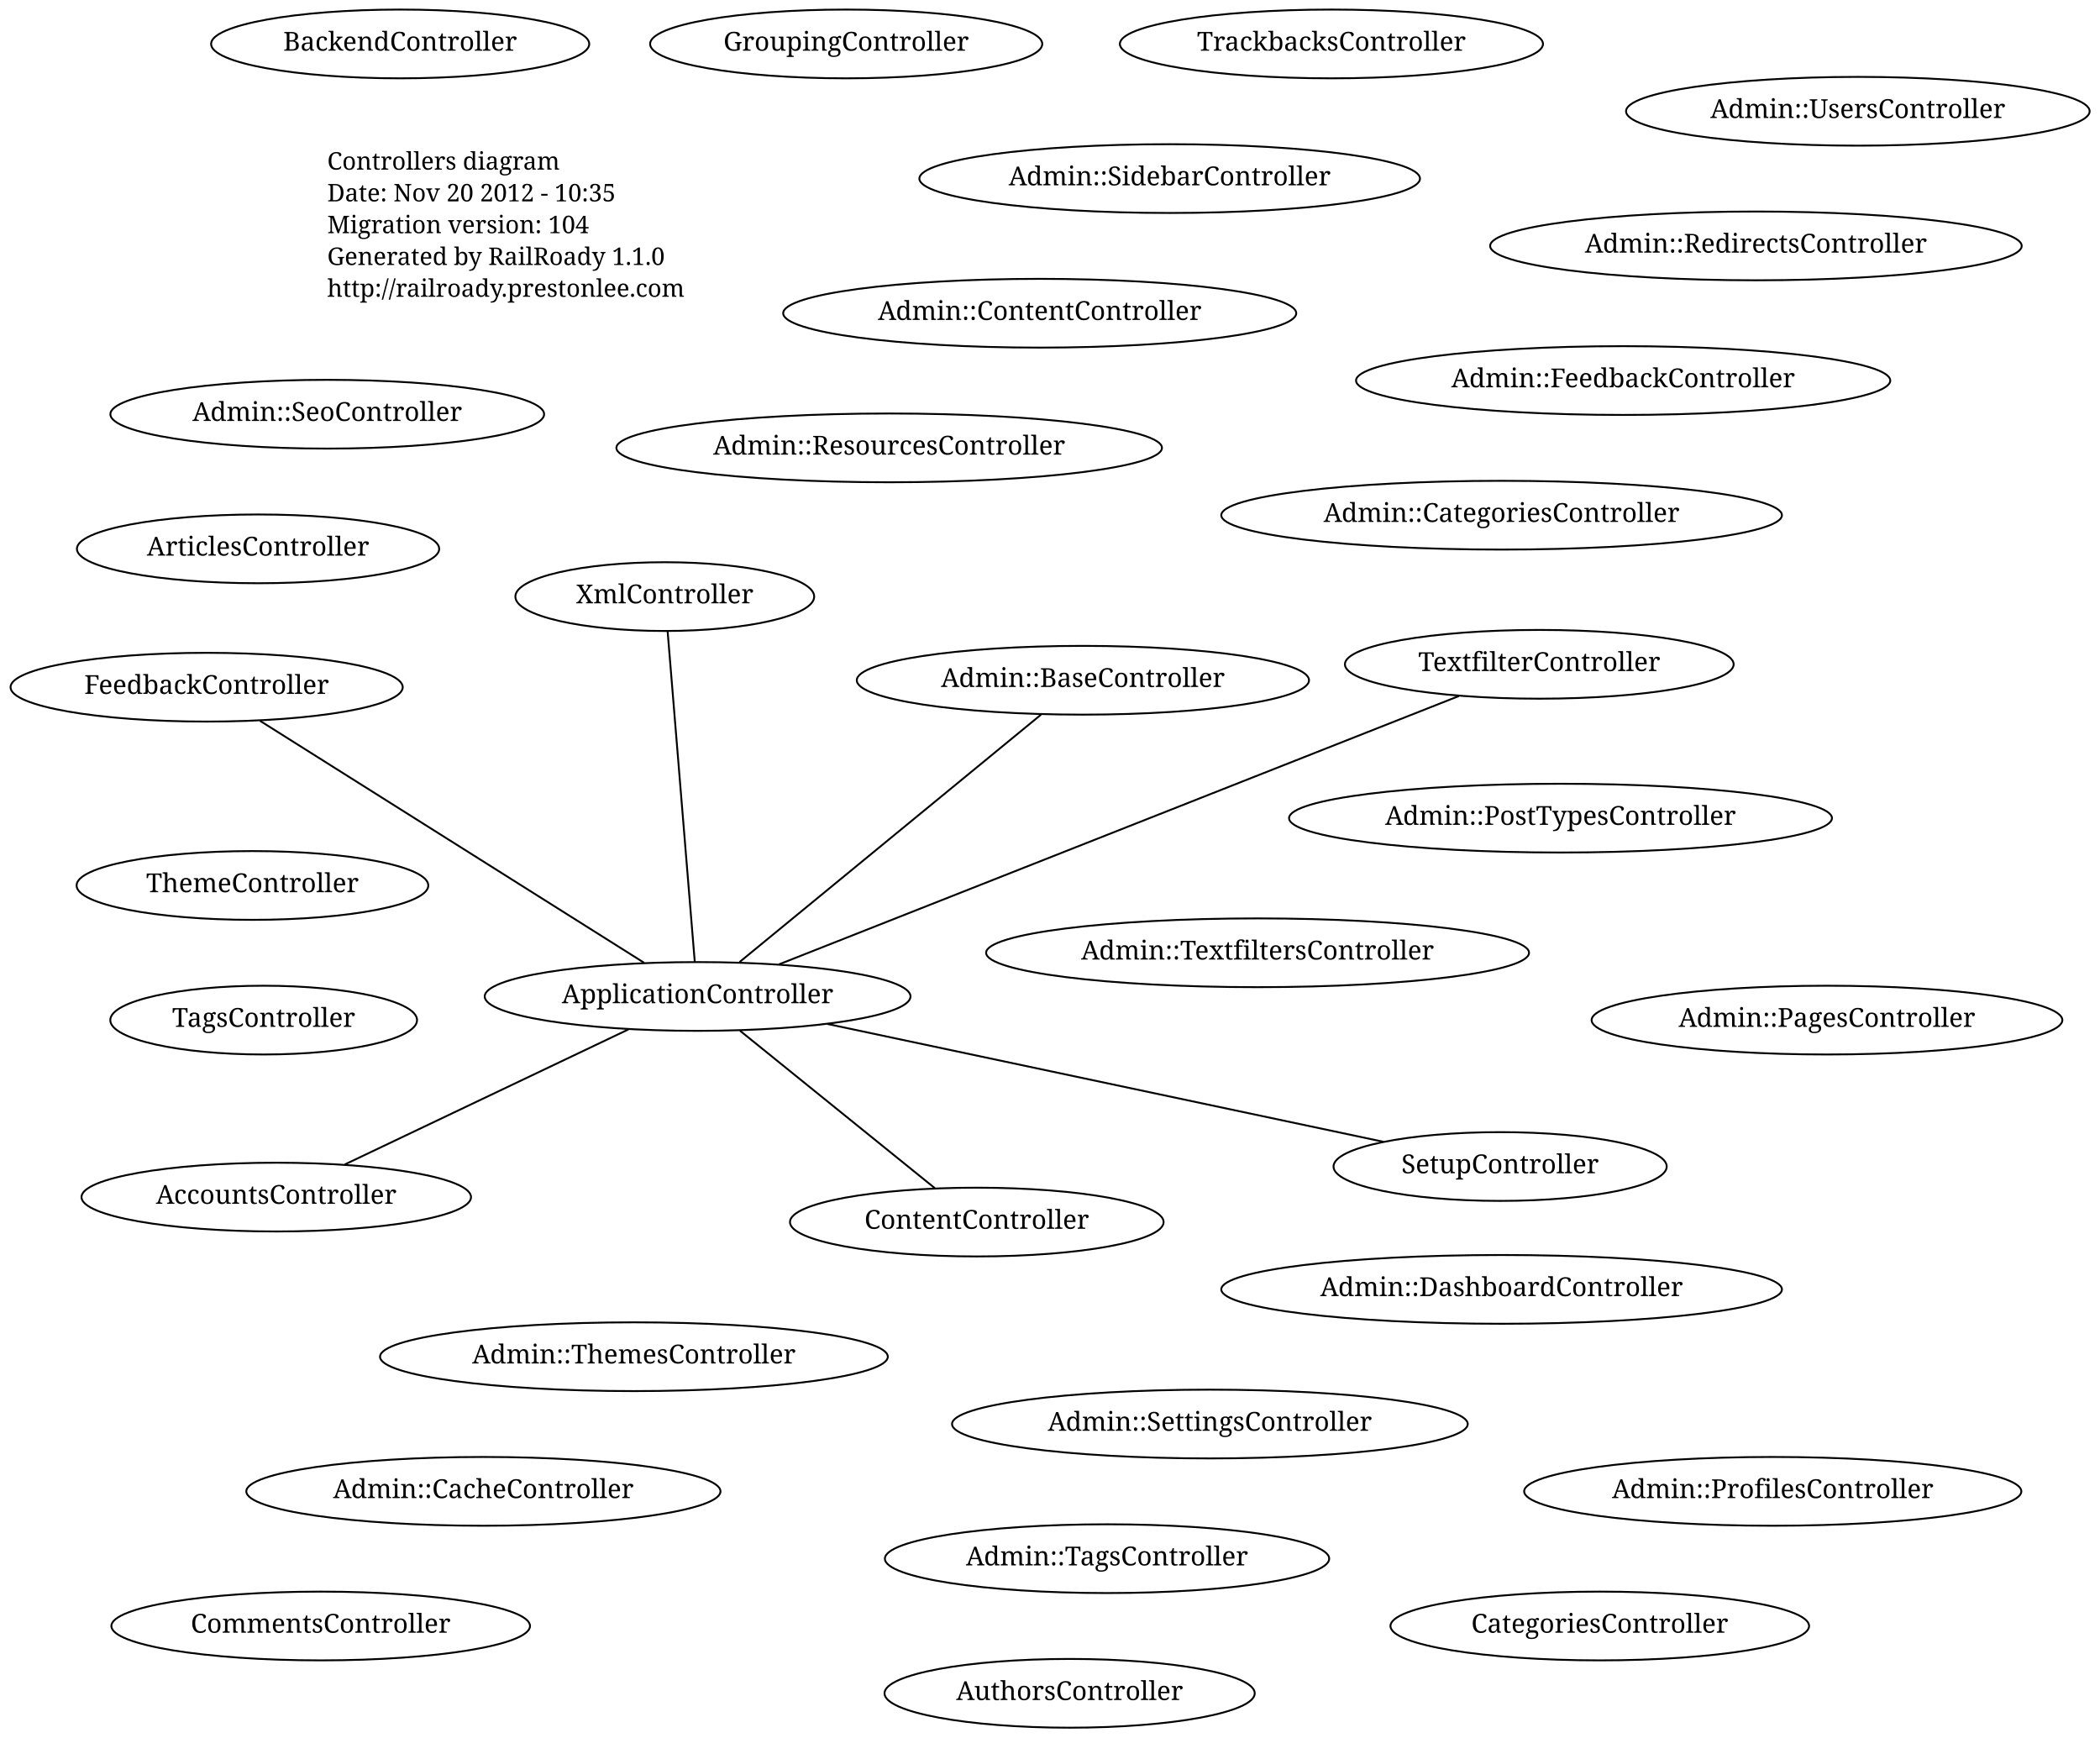
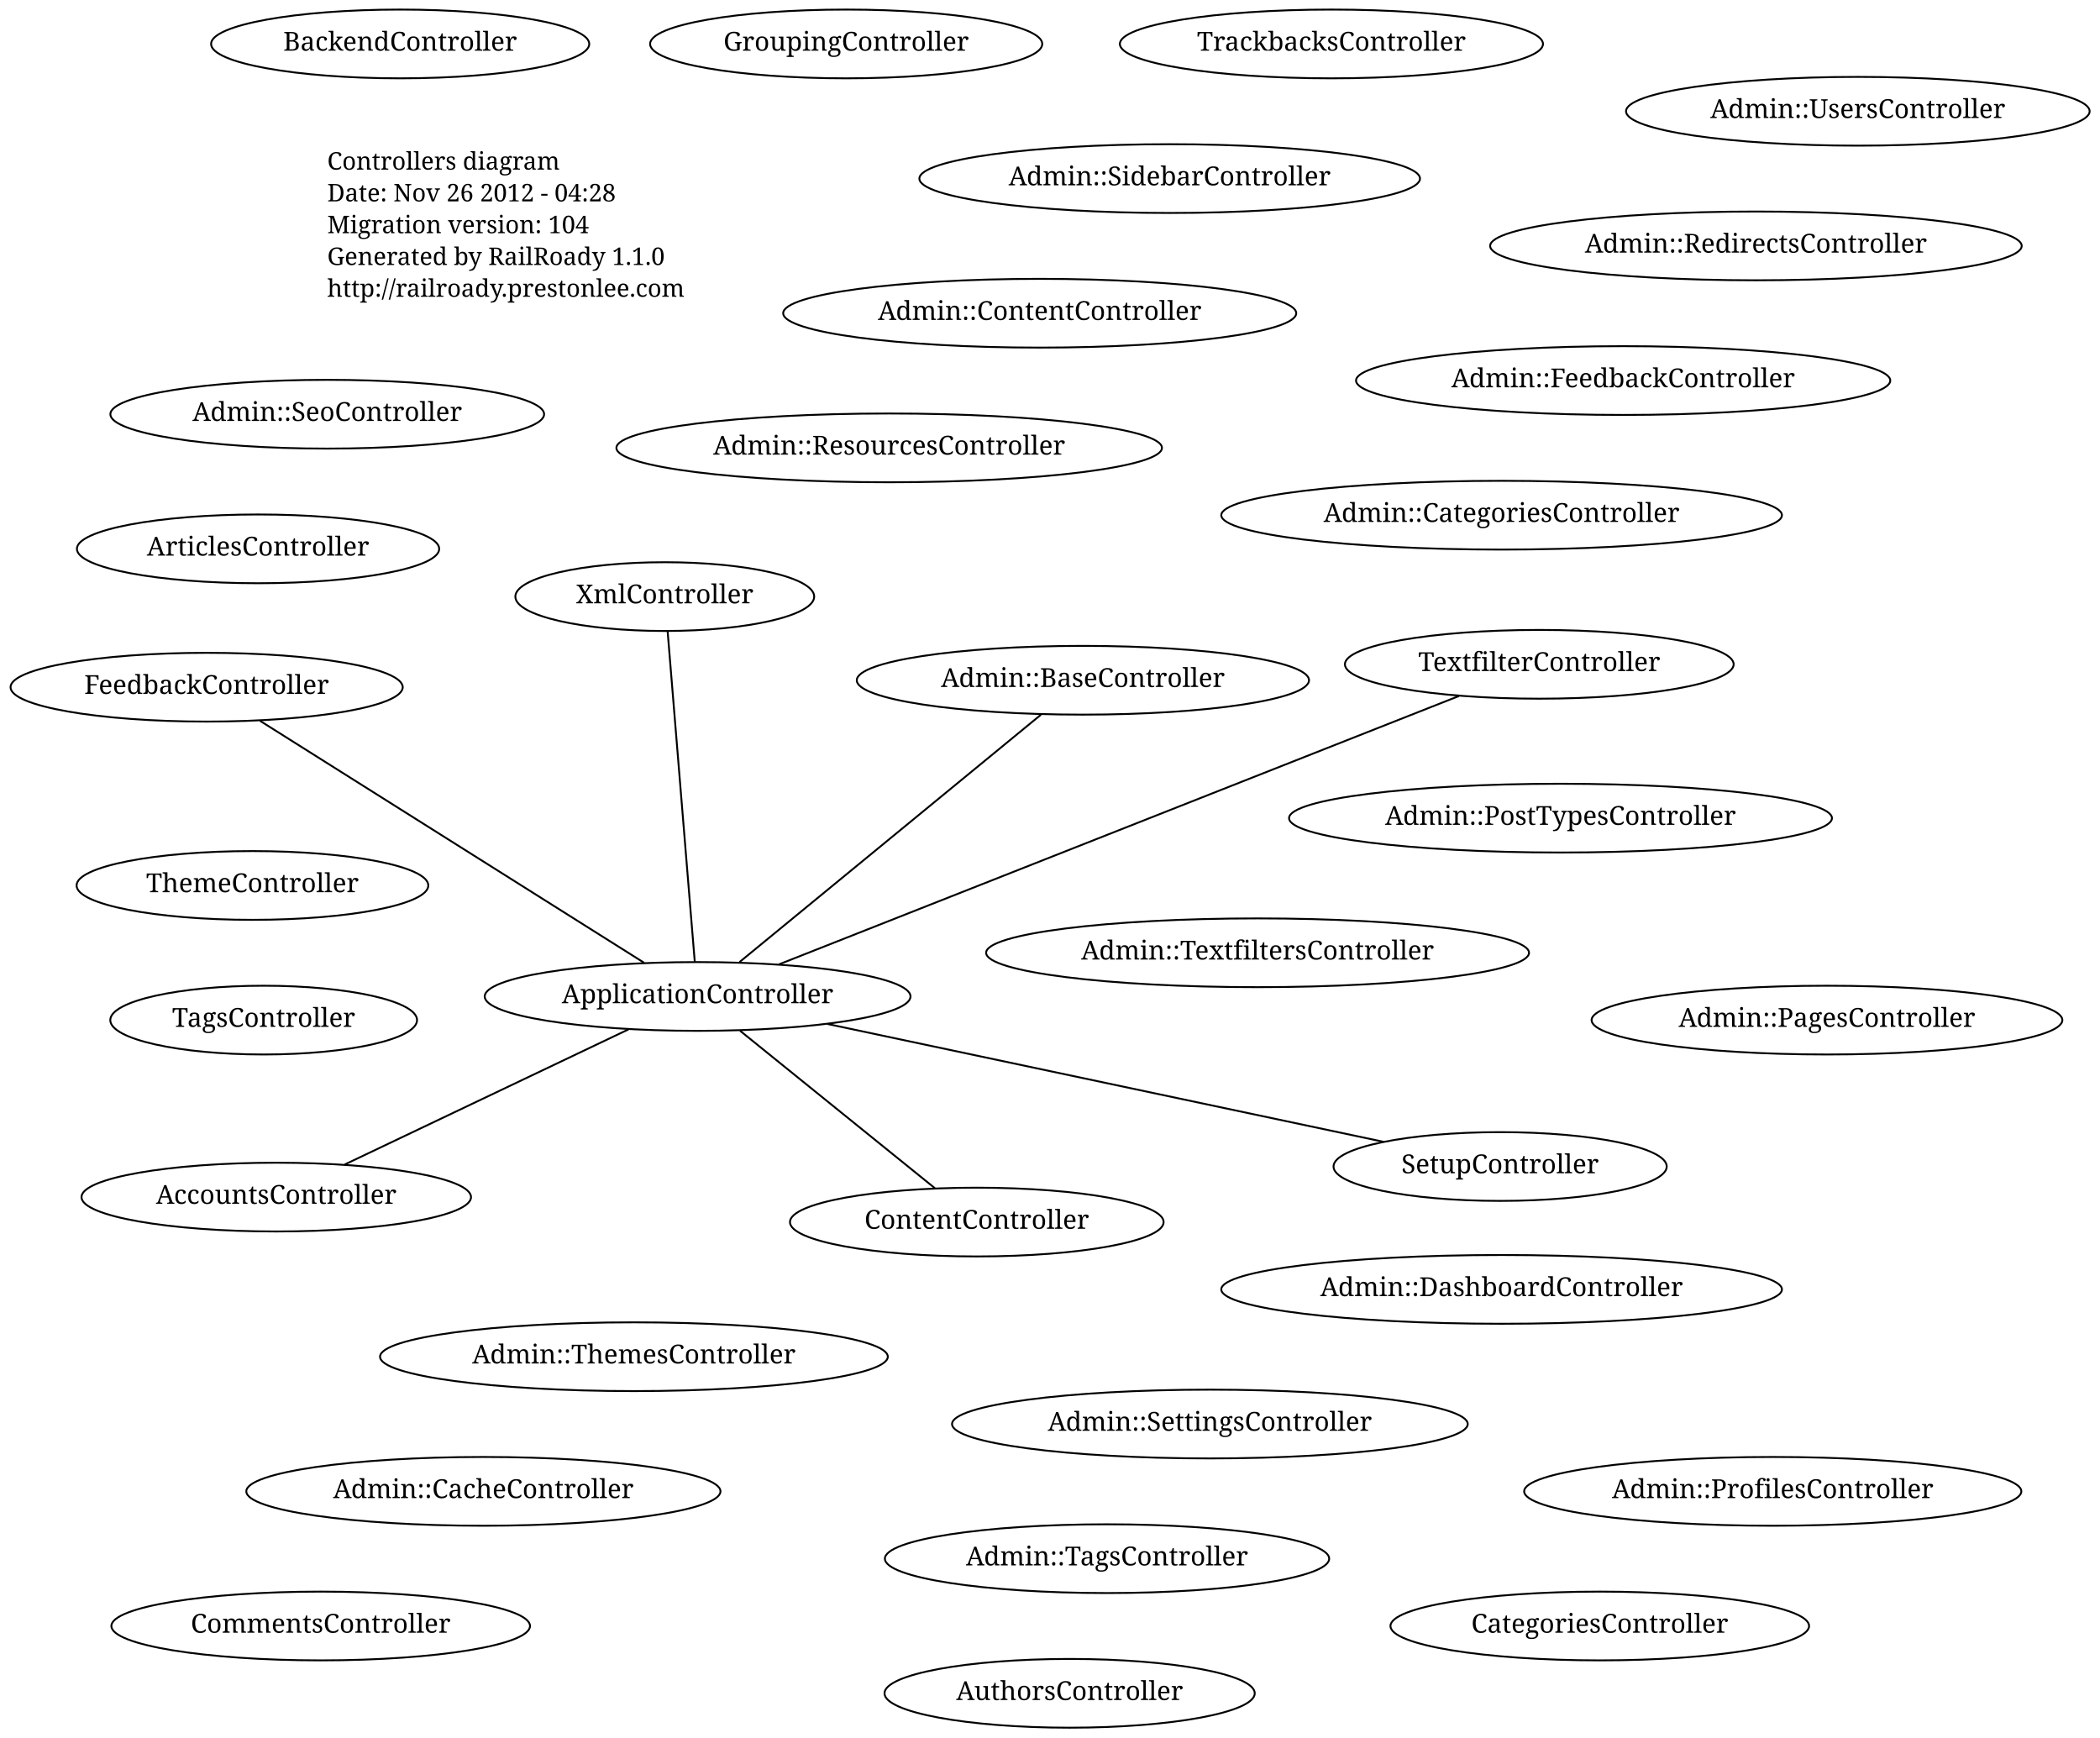
<svg xmlns="http://www.w3.org/2000/svg" width="1123pt" height="929pt" viewBox="0.00 0.00 1123.00 929.00">
  <g id="graph1" class="graph" transform="scale(1 1) rotate(0) translate(4 925)">
    <polygon fill="white" stroke="white" points="-4,5 -4,-925 1120,-925 1120,5 -4,5" />
    <g id="node1" class="node">
      <text text-anchor="start" x="171" y="-834.3" font-family="Times Roman,serif" font-size="13.00">Controllers diagram</text>
-       <text text-anchor="start" x="171" y="-817.3" font-family="Times Roman,serif" font-size="13.00">Date: Nov 20 2012 - 10:35</text>
+       <text text-anchor="start" x="171" y="-817.3" font-family="Times Roman,serif" font-size="13.00">Date: Nov 26 2012 - 04:28</text>
      <text text-anchor="start" x="171" y="-800.3" font-family="Times Roman,serif" font-size="13.00">Migration version: 104</text>
      <text text-anchor="start" x="171" y="-783.3" font-family="Times Roman,serif" font-size="13.00">Generated by RailRoady 1.1.0</text>
      <text text-anchor="start" x="171" y="-766.3" font-family="Times Roman,serif" font-size="13.00">http://railroady.prestonlee.com</text>
    </g>
    <g id="node2" class="node">
      <ellipse fill="none" stroke="black" cx="448.5" cy="-901.5" rx="104.86" ry="18.385" />
      <text text-anchor="middle" x="448.5" y="-897.9" font-family="Times Roman,serif" font-size="14.00">GroupingController</text>
    </g>
    <g id="node3" class="node">
      <ellipse fill="none" stroke="black" cx="106.5" cy="-557.519" rx="104.86" ry="18.385" />
      <text text-anchor="middle" x="106.5" y="-553.919" font-family="Times Roman,serif" font-size="14.00">FeedbackController</text>
    </g>
    <g id="node4" class="node">
      <ellipse fill="none" stroke="black" cx="137" cy="-379.5" rx="82.024" ry="18.385" />
      <text text-anchor="middle" x="137" y="-375.9" font-family="Times Roman,serif" font-size="14.00">TagsController</text>
    </g>
    <g id="node5" class="node">
      <ellipse fill="none" stroke="black" cx="819.15" cy="-569.761" rx="103.945" ry="18.385" />
      <text text-anchor="middle" x="819.15" y="-566.161" font-family="Times Roman,serif" font-size="14.00">TextfilterController</text>
    </g>
    <g id="node6" class="node">
      <ellipse fill="none" stroke="black" cx="851.5" cy="-55.5" rx="111.93" ry="18.385" />
      <text text-anchor="middle" x="851.5" y="-51.9" font-family="Times Roman,serif" font-size="14.00">CategoriesController</text>
    </g>
    <g id="node7" class="node">
      <ellipse fill="none" stroke="black" cx="518.349" cy="-271.5" rx="99.91" ry="18.385" />
      <text text-anchor="middle" x="518.349" y="-267.9" font-family="Times Roman,serif" font-size="14.00">ContentController</text>
    </g>
    <g id="node8" class="node">
      <ellipse fill="none" stroke="black" cx="210" cy="-901.5" rx="101.116" ry="18.385" />
      <text text-anchor="middle" x="210" y="-897.9" font-family="Times Roman,serif" font-size="14.00">BackendController</text>
    </g>
    <g id="node9" class="node">
      <ellipse fill="none" stroke="black" cx="864" cy="-721.5" rx="142.836" ry="18.385" />
      <text text-anchor="middle" x="864" y="-717.9" font-family="Times Roman,serif" font-size="14.00">Admin::FeedbackController</text>
    </g>
    <g id="node10" class="node">
      <ellipse fill="none" stroke="black" cx="335" cy="-199.5" rx="135.765" ry="18.385" />
      <text text-anchor="middle" x="335" y="-195.9" font-family="Times Roman,serif" font-size="14.00">Admin::ThemesController</text>
    </g>
    <g id="node11" class="node">
      <ellipse fill="none" stroke="black" cx="588" cy="-91.5" rx="118.794" ry="18.385" />
      <text text-anchor="middle" x="588" y="-87.9" font-family="Times Roman,serif" font-size="14.00">Admin::TagsController</text>
    </g>
    <g id="node12" class="node">
      <ellipse fill="none" stroke="black" cx="575.095" cy="-561.233" rx="120.915" ry="18.385" />
      <text text-anchor="middle" x="575.095" y="-557.633" font-family="Times Roman,serif" font-size="14.00">Admin::BaseController</text>
    </g>
    <g id="node13" class="node">
      <ellipse fill="none" stroke="black" cx="668.5" cy="-415.5" rx="145.163" ry="18.385" />
      <text text-anchor="middle" x="668.5" y="-411.9" font-family="Times Roman,serif" font-size="14.00">Admin::TextfiltersController</text>
    </g>
    <g id="node14" class="node">
      <ellipse fill="none" stroke="black" cx="799" cy="-649.5" rx="149.907" ry="18.385" />
      <text text-anchor="middle" x="799" y="-645.9" font-family="Times Roman,serif" font-size="14.00">Admin::CategoriesController</text>
    </g>
    <g id="node15" class="node">
      <ellipse fill="none" stroke="black" cx="830.5" cy="-487.5" rx="145.163" ry="18.385" />
      <text text-anchor="middle" x="830.5" y="-483.9" font-family="Times Roman,serif" font-size="14.00">Admin::PostTypesController</text>
    </g>
    <g id="node16" class="node">
      <ellipse fill="none" stroke="black" cx="552" cy="-757.5" rx="137.179" ry="18.385" />
      <text text-anchor="middle" x="552" y="-753.9" font-family="Times Roman,serif" font-size="14.00">Admin::ContentController</text>
    </g>
    <g id="node17" class="node">
      <ellipse fill="none" stroke="black" cx="643" cy="-163.5" rx="137.886" ry="18.385" />
      <text text-anchor="middle" x="643" y="-159.9" font-family="Times Roman,serif" font-size="14.00">Admin::SettingsController</text>
    </g>
    <g id="node18" class="node">
      <ellipse fill="none" stroke="black" cx="171" cy="-703.5" rx="115.966" ry="18.385" />
      <text text-anchor="middle" x="171" y="-699.9" font-family="Times Roman,serif" font-size="14.00">Admin::SeoController</text>
    </g>
    <g id="node19" class="node">
      <ellipse fill="none" stroke="black" cx="944" cy="-127.5" rx="132.936" ry="18.385" />
      <text text-anchor="middle" x="944" y="-123.9" font-family="Times Roman,serif" font-size="14.00">Admin::ProfilesController</text>
    </g>
    <g id="node20" class="node">
      <ellipse fill="none" stroke="black" cx="254.5" cy="-127.5" rx="126.78" ry="18.385" />
      <text text-anchor="middle" x="254.5" y="-123.9" font-family="Times Roman,serif" font-size="14.00">Admin::CacheController</text>
    </g>
    <g id="node21" class="node">
      <ellipse fill="none" stroke="black" cx="973" cy="-379.5" rx="125.865" ry="18.385" />
      <text text-anchor="middle" x="973" y="-375.9" font-family="Times Roman,serif" font-size="14.00">Admin::PagesController</text>
    </g>
    <g id="node22" class="node">
      <ellipse fill="none" stroke="black" cx="935" cy="-793.5" rx="142.128" ry="18.385" />
      <text text-anchor="middle" x="935" y="-789.9" font-family="Times Roman,serif" font-size="14.00">Admin::RedirectsController</text>
    </g>
    <g id="node23" class="node">
      <ellipse fill="none" stroke="black" cx="471.5" cy="-685.5" rx="145.872" ry="18.385" />
      <text text-anchor="middle" x="471.5" y="-681.9" font-family="Times Roman,serif" font-size="14.00">Admin::ResourcesController</text>
    </g>
    <g id="node24" class="node">
      <ellipse fill="none" stroke="black" cx="621.5" cy="-829.5" rx="133.851" ry="18.385" />
      <text text-anchor="middle" x="621.5" y="-825.9" font-family="Times Roman,serif" font-size="14.00">Admin::SidebarController</text>
    </g>
    <g id="node25" class="node">
      <ellipse fill="none" stroke="black" cx="989.5" cy="-865.5" rx="123.951" ry="18.385" />
      <text text-anchor="middle" x="989.5" y="-861.9" font-family="Times Roman,serif" font-size="14.00">Admin::UsersController</text>
    </g>
    <g id="node26" class="node">
      <ellipse fill="none" stroke="black" cx="799" cy="-235.5" rx="149.907" ry="18.385" />
      <text text-anchor="middle" x="799" y="-231.9" font-family="Times Roman,serif" font-size="14.00">Admin::DashboardController</text>
    </g>
    <g id="node27" class="node">
      <ellipse fill="none" stroke="black" cx="134" cy="-631.5" rx="96.874" ry="18.385" />
      <text text-anchor="middle" x="134" y="-627.9" font-family="Times Roman,serif" font-size="14.00">ArticlesController</text>
    </g>
    <g id="node28" class="node">
      <ellipse fill="none" stroke="black" cx="568" cy="-19.5" rx="98.995" ry="18.385" />
      <text text-anchor="middle" x="568" y="-15.9" font-family="Times Roman,serif" font-size="14.00">AuthorsController</text>
    </g>
    <g id="node29" class="node">
      <ellipse fill="none" stroke="black" cx="369.056" cy="-392.141" rx="113.844" ry="18.385" />
      <text text-anchor="middle" x="369.056" y="-388.541" font-family="Times Roman,serif" font-size="14.00">ApplicationController</text>
    </g>
    <g id="edge2" class="edge">
      <path fill="none" stroke="black" d="M340.458,-410.154C289.953,-441.966 185.542,-507.732 135.063,-539.528" />
    </g>
    <g id="edge4" class="edge">
      <path fill="none" stroke="black" d="M412.622,-409.334C498.883,-443.375 690.479,-518.984 776.22,-552.819" />
    </g>
    <g id="edge6" class="edge">
      <path fill="none" stroke="black" d="M391.73,-373.818C419.954,-351.012 467.856,-312.303 495.95,-289.6" />
    </g>
    <g id="edge8" class="edge">
      <path fill="none" stroke="black" d="M391.498,-410.559C431.131,-443.085 513.067,-510.328 552.681,-542.838" />
    </g>
    <g id="node30" class="node">
      <ellipse fill="none" stroke="black" cx="351.494" cy="-605.969" rx="79.903" ry="18.385" />
      <text text-anchor="middle" x="351.494" y="-602.369" font-family="Times Roman,serif" font-size="14.00">XmlController</text>
    </g>
    <g id="edge10" class="edge">
      <path fill="none" stroke="black" d="M367.528,-410.743C364.207,-451.183 356.36,-546.719 353.031,-587.258" />
    </g>
    <g id="node31" class="node">
      <ellipse fill="none" stroke="black" cx="143.733" cy="-284.854" rx="104.151" ry="18.385" />
      <text text-anchor="middle" x="143.733" y="-281.254" font-family="Times Roman,serif" font-size="14.00">AccountsController</text>
    </g>
    <g id="edge12" class="edge">
      <path fill="none" stroke="black" d="M332.101,-374.545C290.151,-354.571 222.137,-322.186 180.335,-302.282" />
    </g>
    <g id="node34" class="node">
      <ellipse fill="none" stroke="black" cx="798.21" cy="-301.204" rx="89.096" ry="18.385" />
      <text text-anchor="middle" x="798.21" y="-297.604" font-family="Times Roman,serif" font-size="14.00">SetupController</text>
    </g>
    <g id="edge14" class="edge">
      <path fill="none" stroke="black" d="M438.484,-377.43C520.801,-359.987 656.771,-331.175 735.858,-314.417" />
    </g>
    <g id="node32" class="node">
      <ellipse fill="none" stroke="black" cx="167.5" cy="-55.5" rx="111.93" ry="18.385" />
      <text text-anchor="middle" x="167.5" y="-51.9" font-family="Times Roman,serif" font-size="14.00">CommentsController</text>
    </g>
    <g id="node33" class="node">
      <ellipse fill="none" stroke="black" cx="131" cy="-451.5" rx="94.045" ry="18.385" />
      <text text-anchor="middle" x="131" y="-447.9" font-family="Times Roman,serif" font-size="14.00">ThemeController</text>
    </g>
    <g id="node35" class="node">
      <ellipse fill="none" stroke="black" cx="708" cy="-901.5" rx="113.137" ry="18.385" />
      <text text-anchor="middle" x="708" y="-897.9" font-family="Times Roman,serif" font-size="14.00">TrackbacksController</text>
    </g>
  </g>
</svg>
